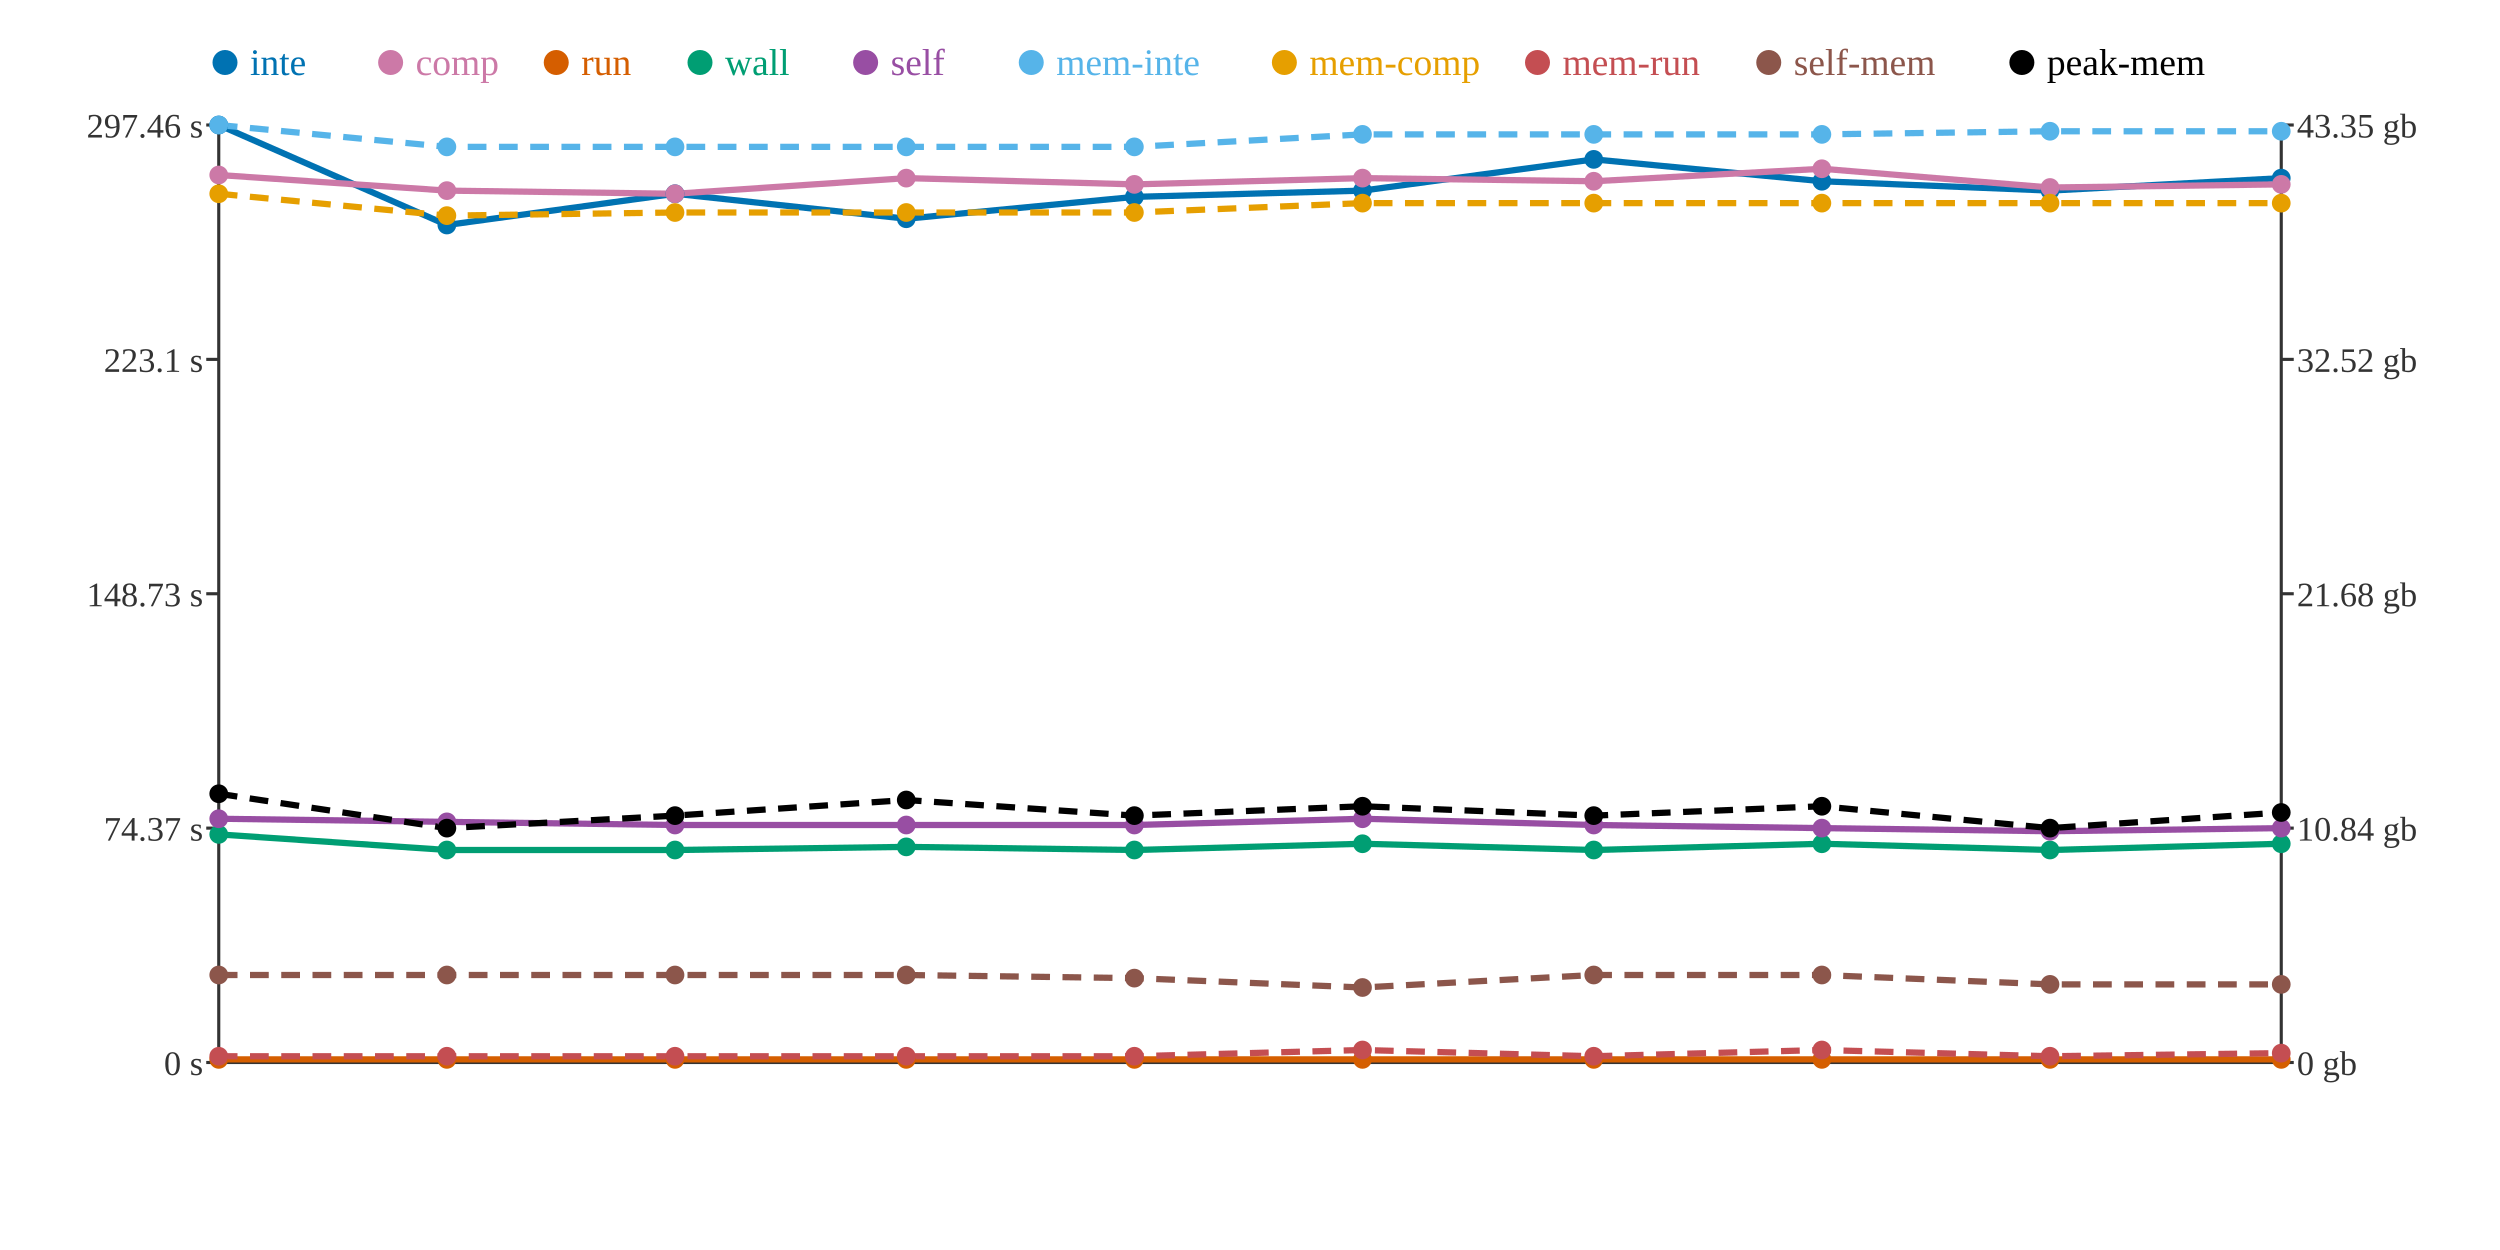
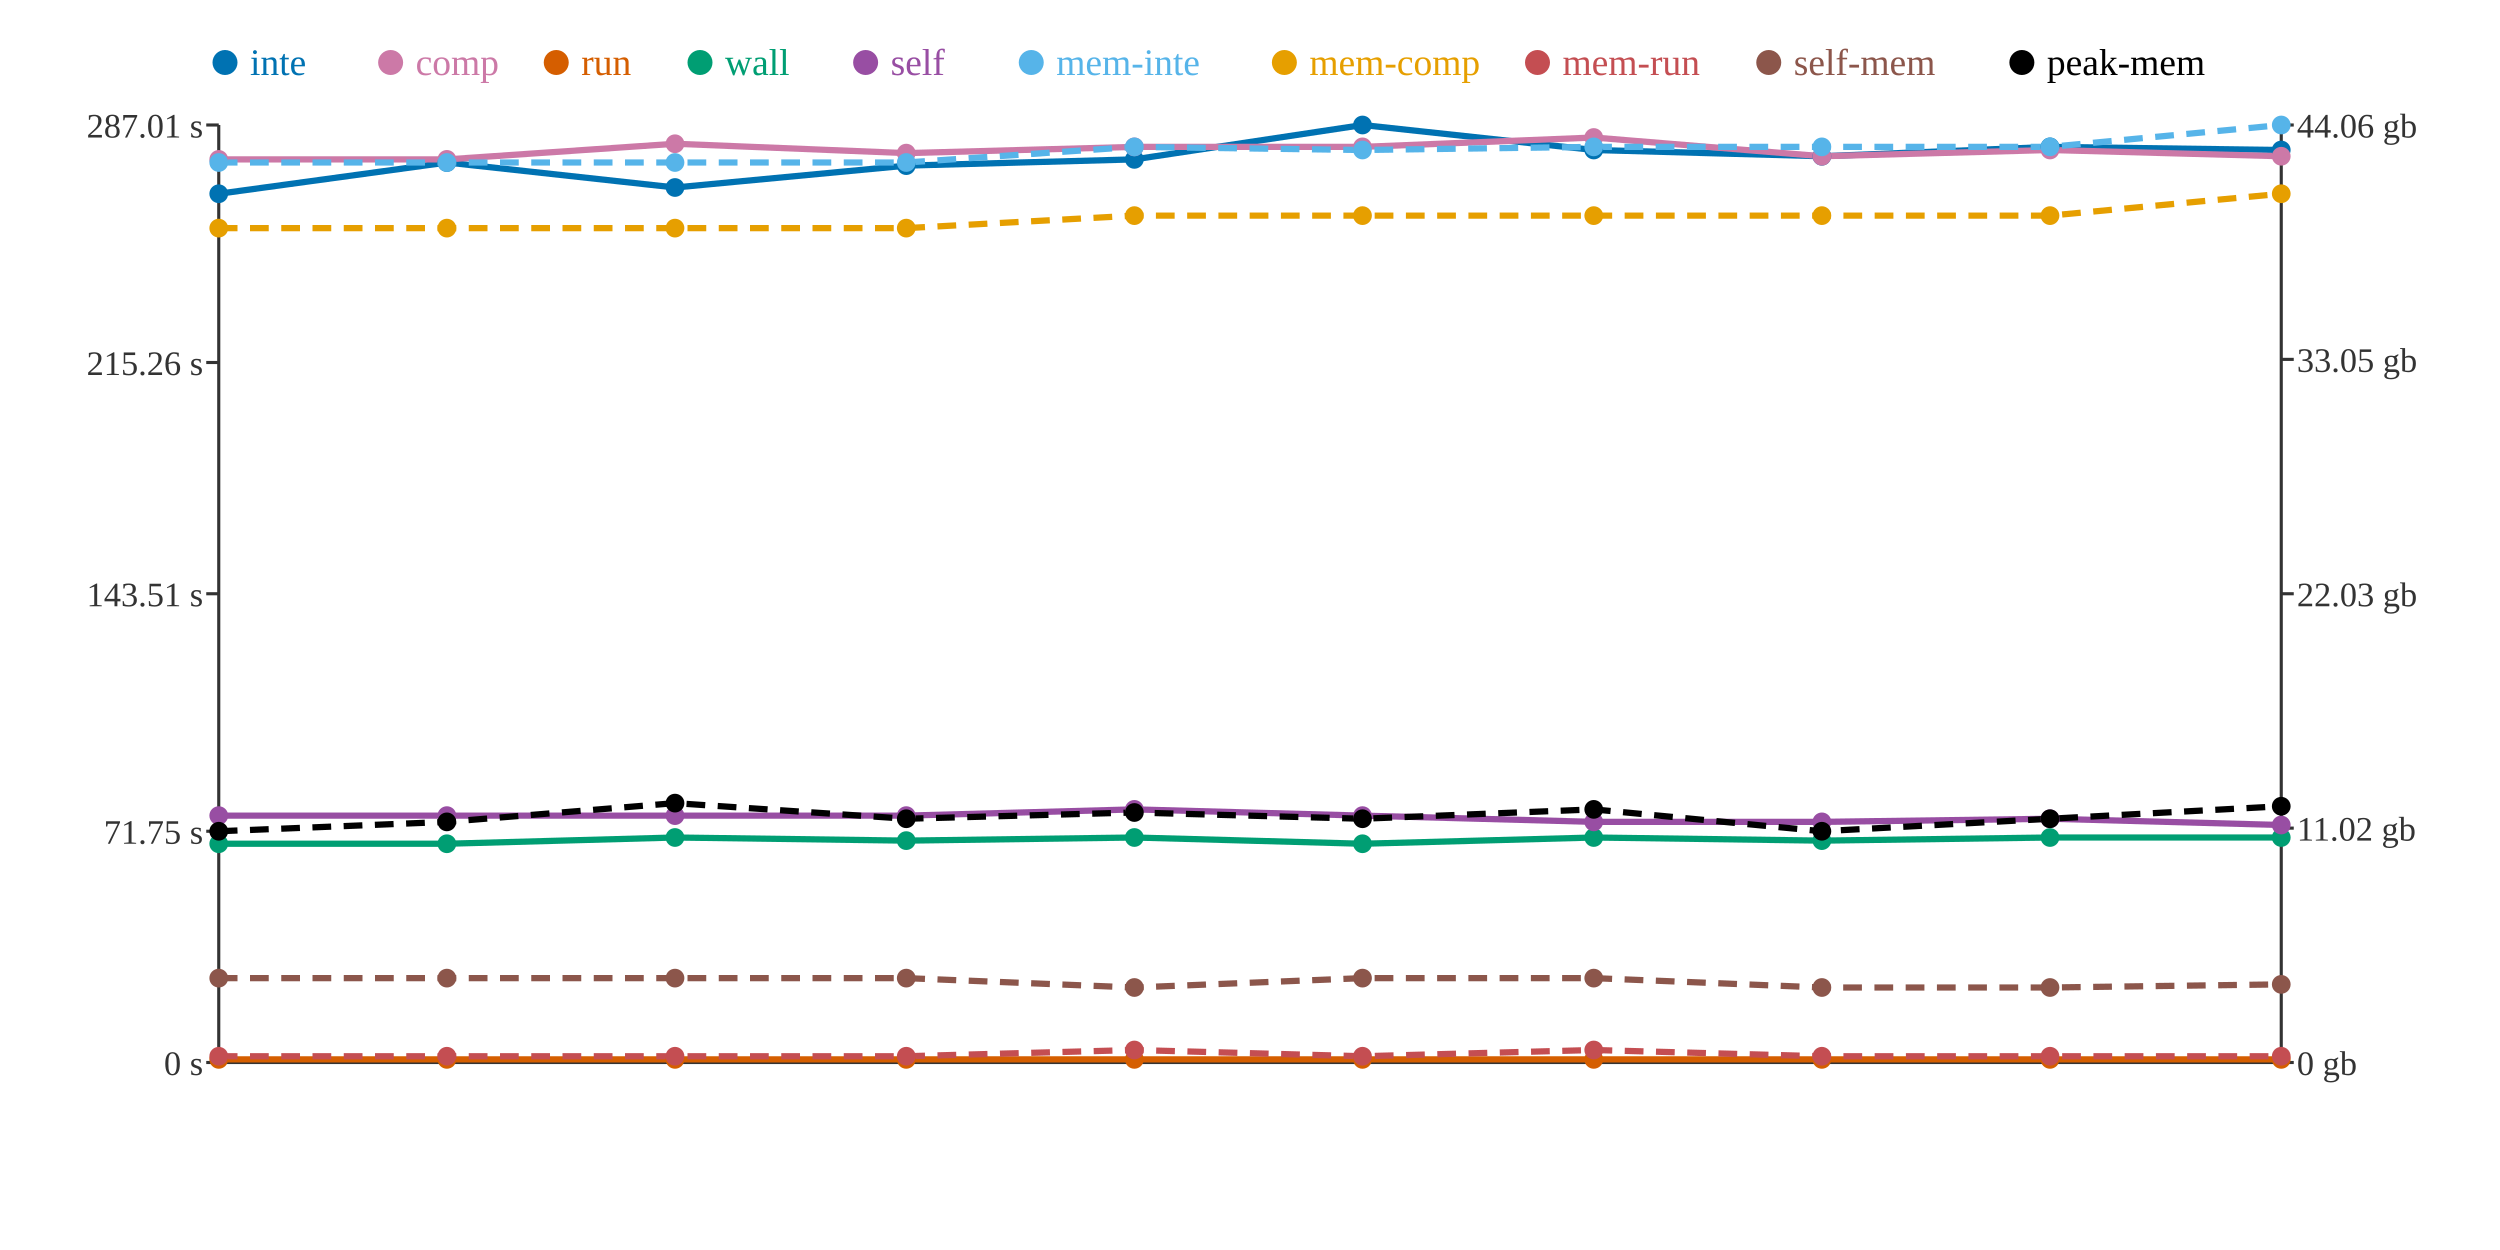
<svg xmlns="http://www.w3.org/2000/svg" width="800" height="400">
  <rect width="800" height="400" fill="white" />
  <line x1="70" y1="40" x2="70" y2="340" stroke="#333" stroke-width="1" />
  <line x1="70" y1="340" x2="730" y2="340" stroke="#333" stroke-width="1" />
  <line x1="730" y1="40" x2="730" y2="340" stroke="#333" stroke-width="1" />
  <line x1="66" y1="340" x2="70" y2="340" stroke="#333" stroke-width="1" />
  <text x="65" y="344" text-anchor="end" font-size="11" fill="#333">0 s</text>
-   <line x1="66" y1="265" x2="70" y2="265" stroke="#333" stroke-width="1" />
-   <text x="65" y="269" text-anchor="end" font-size="11" fill="#333">74.37 s</text>
+   <line x1="66" y1="266" x2="70" y2="266" stroke="#333" stroke-width="1" />
+   <text x="65" y="270" text-anchor="end" font-size="11" fill="#333">71.75 s</text>
  <line x1="66" y1="190" x2="70" y2="190" stroke="#333" stroke-width="1" />
-   <text x="65" y="194" text-anchor="end" font-size="11" fill="#333">148.73 s</text>
-   <line x1="66" y1="115" x2="70" y2="115" stroke="#333" stroke-width="1" />
-   <text x="65" y="119" text-anchor="end" font-size="11" fill="#333">223.1 s</text>
+   <text x="65" y="194" text-anchor="end" font-size="11" fill="#333">143.51 s</text>
+   <line x1="66" y1="116" x2="70" y2="116" stroke="#333" stroke-width="1" />
+   <text x="65" y="120" text-anchor="end" font-size="11" fill="#333">215.26 s</text>
  <line x1="66" y1="40" x2="70" y2="40" stroke="#333" stroke-width="1" />
-   <text x="65" y="44" text-anchor="end" font-size="11" fill="#333">297.46 s</text>
+   <text x="65" y="44" text-anchor="end" font-size="11" fill="#333">287.01 s</text>
  <line x1="730" y1="340" x2="734" y2="340" stroke="#333" stroke-width="1" />
  <text x="735" y="344" text-anchor="start" font-size="11" fill="#333">0 gb</text>
  <line x1="730" y1="265" x2="734" y2="265" stroke="#333" stroke-width="1" />
-   <text x="735" y="269" text-anchor="start" font-size="11" fill="#333">10.84 gb</text>
+   <text x="735" y="269" text-anchor="start" font-size="11" fill="#333">11.02 gb</text>
  <line x1="730" y1="190" x2="734" y2="190" stroke="#333" stroke-width="1" />
-   <text x="735" y="194" text-anchor="start" font-size="11" fill="#333">21.68 gb</text>
+   <text x="735" y="194" text-anchor="start" font-size="11" fill="#333">22.03 gb</text>
  <line x1="730" y1="115" x2="734" y2="115" stroke="#333" stroke-width="1" />
-   <text x="735" y="119" text-anchor="start" font-size="11" fill="#333">32.52 gb</text>
+   <text x="735" y="119" text-anchor="start" font-size="11" fill="#333">33.05 gb</text>
  <line x1="730" y1="40" x2="734" y2="40" stroke="#333" stroke-width="1" />
-   <text x="735" y="44" text-anchor="start" font-size="11" fill="#333">43.35 gb</text>
-   <polyline points="70,40 143,72 216,62 290,70 363,63 436,61 510,51 583,58 656,61 730,57" fill="none" stroke="#0072B2" stroke-width="2" />
-   <polyline points="70,56 143,61 216,62 290,57 363,59 436,57 510,58 583,54 656,60 730,59" fill="none" stroke="#CC79A7" stroke-width="2" />
+   <text x="735" y="44" text-anchor="start" font-size="11" fill="#333">44.06 gb</text>
+   <polyline points="70,62 143,52 216,60 290,53 363,51 436,40 510,48 583,50 656,47 730,48" fill="none" stroke="#0072B2" stroke-width="2" />
+   <polyline points="70,51 143,51 216,46 290,49 363,47 436,47 510,44 583,50 656,48 730,50" fill="none" stroke="#CC79A7" stroke-width="2" />
  <polyline points="70,339 143,339 216,339 290,339 363,339 436,339 510,339 583,339 656,339 730,339" fill="none" stroke="#D55E00" stroke-width="2" />
-   <polyline points="70,267 143,272 216,272 290,271 363,272 436,270 510,272 583,270 656,272 730,270" fill="none" stroke="#009E73" stroke-width="2" />
-   <polyline points="70,262 143,263 216,264 290,264 363,264 436,262 510,264 583,265 656,266 730,265" fill="none" stroke="#984EA3" stroke-width="2" />
-   <polyline points="70,40 143,47 216,47 290,47 363,47 436,43 510,43 583,43 656,42 730,42" fill="none" stroke="#56B4E9" stroke-width="2" stroke-dasharray="6 4" />
-   <polyline points="70,62 143,69 216,68 290,68 363,68 436,65 510,65 583,65 656,65 730,65" fill="none" stroke="#E69F00" stroke-width="2" stroke-dasharray="6 4" />
-   <polyline points="70,338 143,338 216,338 290,338 363,338 436,336 510,338 583,336 656,338 730,337" fill="none" stroke="#C44E52" stroke-width="2" stroke-dasharray="6 4" />
-   <polyline points="70,312 143,312 216,312 290,312 363,313 436,316 510,312 583,312 656,315 730,315" fill="none" stroke="#8C564B" stroke-width="2" stroke-dasharray="6 4" />
-   <polyline points="70,254 143,265 216,261 290,256 363,261 436,258 510,261 583,258 656,265 730,260" fill="none" stroke="#000000" stroke-width="2" stroke-dasharray="6 4" />
-   <circle cx="70" cy="40" r="3" fill="#0072B2" />
-   <circle cx="70" cy="56" r="3" fill="#CC79A7" />
+   <polyline points="70,270 143,270 216,268 290,269 363,268 436,270 510,268 583,269 656,268 730,268" fill="none" stroke="#009E73" stroke-width="2" />
+   <polyline points="70,261 143,261 216,261 290,261 363,259 436,261 510,263 583,263 656,262 730,264" fill="none" stroke="#984EA3" stroke-width="2" />
+   <polyline points="70,52 143,52 216,52 290,52 363,47 436,48 510,47 583,47 656,47 730,40" fill="none" stroke="#56B4E9" stroke-width="2" stroke-dasharray="6 4" />
+   <polyline points="70,73 143,73 216,73 290,73 363,69 436,69 510,69 583,69 656,69 730,62" fill="none" stroke="#E69F00" stroke-width="2" stroke-dasharray="6 4" />
+   <polyline points="70,338 143,338 216,338 290,338 363,336 436,338 510,336 583,338 656,338 730,338" fill="none" stroke="#C44E52" stroke-width="2" stroke-dasharray="6 4" />
+   <polyline points="70,313 143,313 216,313 290,313 363,316 436,313 510,313 583,316 656,316 730,315" fill="none" stroke="#8C564B" stroke-width="2" stroke-dasharray="6 4" />
+   <polyline points="70,266 143,263 216,257 290,262 363,260 436,262 510,259 583,266 656,262 730,258" fill="none" stroke="#000000" stroke-width="2" stroke-dasharray="6 4" />
+   <circle cx="70" cy="62" r="3" fill="#0072B2" />
+   <circle cx="70" cy="51" r="3" fill="#CC79A7" />
  <circle cx="70" cy="339" r="3" fill="#D55E00" />
-   <circle cx="70" cy="267" r="3" fill="#009E73" />
-   <circle cx="70" cy="262" r="3" fill="#984EA3" />
-   <circle cx="70" cy="40" r="3" fill="#56B4E9" />
-   <circle cx="70" cy="62" r="3" fill="#E69F00" />
+   <circle cx="70" cy="270" r="3" fill="#009E73" />
+   <circle cx="70" cy="261" r="3" fill="#984EA3" />
+   <circle cx="70" cy="52" r="3" fill="#56B4E9" />
+   <circle cx="70" cy="73" r="3" fill="#E69F00" />
  <circle cx="70" cy="338" r="3" fill="#C44E52" />
-   <circle cx="70" cy="312" r="3" fill="#8C564B" />
-   <circle cx="70" cy="254" r="3" fill="#000000" />
-   <circle cx="143" cy="72" r="3" fill="#0072B2" />
-   <circle cx="143" cy="61" r="3" fill="#CC79A7" />
+   <circle cx="70" cy="313" r="3" fill="#8C564B" />
+   <circle cx="70" cy="266" r="3" fill="#000000" />
+   <circle cx="143" cy="52" r="3" fill="#0072B2" />
+   <circle cx="143" cy="51" r="3" fill="#CC79A7" />
  <circle cx="143" cy="339" r="3" fill="#D55E00" />
-   <circle cx="143" cy="272" r="3" fill="#009E73" />
-   <circle cx="143" cy="263" r="3" fill="#984EA3" />
-   <circle cx="143" cy="47" r="3" fill="#56B4E9" />
-   <circle cx="143" cy="69" r="3" fill="#E69F00" />
+   <circle cx="143" cy="270" r="3" fill="#009E73" />
+   <circle cx="143" cy="261" r="3" fill="#984EA3" />
+   <circle cx="143" cy="52" r="3" fill="#56B4E9" />
+   <circle cx="143" cy="73" r="3" fill="#E69F00" />
  <circle cx="143" cy="338" r="3" fill="#C44E52" />
-   <circle cx="143" cy="312" r="3" fill="#8C564B" />
-   <circle cx="143" cy="265" r="3" fill="#000000" />
-   <circle cx="216" cy="62" r="3" fill="#0072B2" />
-   <circle cx="216" cy="62" r="3" fill="#CC79A7" />
+   <circle cx="143" cy="313" r="3" fill="#8C564B" />
+   <circle cx="143" cy="263" r="3" fill="#000000" />
+   <circle cx="216" cy="60" r="3" fill="#0072B2" />
+   <circle cx="216" cy="46" r="3" fill="#CC79A7" />
  <circle cx="216" cy="339" r="3" fill="#D55E00" />
-   <circle cx="216" cy="272" r="3" fill="#009E73" />
-   <circle cx="216" cy="264" r="3" fill="#984EA3" />
-   <circle cx="216" cy="47" r="3" fill="#56B4E9" />
-   <circle cx="216" cy="68" r="3" fill="#E69F00" />
+   <circle cx="216" cy="268" r="3" fill="#009E73" />
+   <circle cx="216" cy="261" r="3" fill="#984EA3" />
+   <circle cx="216" cy="52" r="3" fill="#56B4E9" />
+   <circle cx="216" cy="73" r="3" fill="#E69F00" />
  <circle cx="216" cy="338" r="3" fill="#C44E52" />
-   <circle cx="216" cy="312" r="3" fill="#8C564B" />
-   <circle cx="216" cy="261" r="3" fill="#000000" />
-   <circle cx="290" cy="70" r="3" fill="#0072B2" />
-   <circle cx="290" cy="57" r="3" fill="#CC79A7" />
+   <circle cx="216" cy="313" r="3" fill="#8C564B" />
+   <circle cx="216" cy="257" r="3" fill="#000000" />
+   <circle cx="290" cy="53" r="3" fill="#0072B2" />
+   <circle cx="290" cy="49" r="3" fill="#CC79A7" />
  <circle cx="290" cy="339" r="3" fill="#D55E00" />
-   <circle cx="290" cy="271" r="3" fill="#009E73" />
-   <circle cx="290" cy="264" r="3" fill="#984EA3" />
-   <circle cx="290" cy="47" r="3" fill="#56B4E9" />
-   <circle cx="290" cy="68" r="3" fill="#E69F00" />
+   <circle cx="290" cy="269" r="3" fill="#009E73" />
+   <circle cx="290" cy="261" r="3" fill="#984EA3" />
+   <circle cx="290" cy="52" r="3" fill="#56B4E9" />
+   <circle cx="290" cy="73" r="3" fill="#E69F00" />
  <circle cx="290" cy="338" r="3" fill="#C44E52" />
-   <circle cx="290" cy="312" r="3" fill="#8C564B" />
-   <circle cx="290" cy="256" r="3" fill="#000000" />
-   <circle cx="363" cy="63" r="3" fill="#0072B2" />
-   <circle cx="363" cy="59" r="3" fill="#CC79A7" />
+   <circle cx="290" cy="313" r="3" fill="#8C564B" />
+   <circle cx="290" cy="262" r="3" fill="#000000" />
+   <circle cx="363" cy="51" r="3" fill="#0072B2" />
+   <circle cx="363" cy="47" r="3" fill="#CC79A7" />
  <circle cx="363" cy="339" r="3" fill="#D55E00" />
-   <circle cx="363" cy="272" r="3" fill="#009E73" />
-   <circle cx="363" cy="264" r="3" fill="#984EA3" />
+   <circle cx="363" cy="268" r="3" fill="#009E73" />
+   <circle cx="363" cy="259" r="3" fill="#984EA3" />
  <circle cx="363" cy="47" r="3" fill="#56B4E9" />
-   <circle cx="363" cy="68" r="3" fill="#E69F00" />
-   <circle cx="363" cy="338" r="3" fill="#C44E52" />
-   <circle cx="363" cy="313" r="3" fill="#8C564B" />
-   <circle cx="363" cy="261" r="3" fill="#000000" />
-   <circle cx="436" cy="61" r="3" fill="#0072B2" />
-   <circle cx="436" cy="57" r="3" fill="#CC79A7" />
+   <circle cx="363" cy="69" r="3" fill="#E69F00" />
+   <circle cx="363" cy="336" r="3" fill="#C44E52" />
+   <circle cx="363" cy="316" r="3" fill="#8C564B" />
+   <circle cx="363" cy="260" r="3" fill="#000000" />
+   <circle cx="436" cy="40" r="3" fill="#0072B2" />
+   <circle cx="436" cy="47" r="3" fill="#CC79A7" />
  <circle cx="436" cy="339" r="3" fill="#D55E00" />
  <circle cx="436" cy="270" r="3" fill="#009E73" />
-   <circle cx="436" cy="262" r="3" fill="#984EA3" />
-   <circle cx="436" cy="43" r="3" fill="#56B4E9" />
-   <circle cx="436" cy="65" r="3" fill="#E69F00" />
-   <circle cx="436" cy="336" r="3" fill="#C44E52" />
-   <circle cx="436" cy="316" r="3" fill="#8C564B" />
-   <circle cx="436" cy="258" r="3" fill="#000000" />
-   <circle cx="510" cy="51" r="3" fill="#0072B2" />
-   <circle cx="510" cy="58" r="3" fill="#CC79A7" />
+   <circle cx="436" cy="261" r="3" fill="#984EA3" />
+   <circle cx="436" cy="48" r="3" fill="#56B4E9" />
+   <circle cx="436" cy="69" r="3" fill="#E69F00" />
+   <circle cx="436" cy="338" r="3" fill="#C44E52" />
+   <circle cx="436" cy="313" r="3" fill="#8C564B" />
+   <circle cx="436" cy="262" r="3" fill="#000000" />
+   <circle cx="510" cy="48" r="3" fill="#0072B2" />
+   <circle cx="510" cy="44" r="3" fill="#CC79A7" />
  <circle cx="510" cy="339" r="3" fill="#D55E00" />
-   <circle cx="510" cy="272" r="3" fill="#009E73" />
-   <circle cx="510" cy="264" r="3" fill="#984EA3" />
-   <circle cx="510" cy="43" r="3" fill="#56B4E9" />
-   <circle cx="510" cy="65" r="3" fill="#E69F00" />
-   <circle cx="510" cy="338" r="3" fill="#C44E52" />
-   <circle cx="510" cy="312" r="3" fill="#8C564B" />
-   <circle cx="510" cy="261" r="3" fill="#000000" />
-   <circle cx="583" cy="58" r="3" fill="#0072B2" />
-   <circle cx="583" cy="54" r="3" fill="#CC79A7" />
+   <circle cx="510" cy="268" r="3" fill="#009E73" />
+   <circle cx="510" cy="263" r="3" fill="#984EA3" />
+   <circle cx="510" cy="47" r="3" fill="#56B4E9" />
+   <circle cx="510" cy="69" r="3" fill="#E69F00" />
+   <circle cx="510" cy="336" r="3" fill="#C44E52" />
+   <circle cx="510" cy="313" r="3" fill="#8C564B" />
+   <circle cx="510" cy="259" r="3" fill="#000000" />
+   <circle cx="583" cy="50" r="3" fill="#0072B2" />
+   <circle cx="583" cy="50" r="3" fill="#CC79A7" />
  <circle cx="583" cy="339" r="3" fill="#D55E00" />
-   <circle cx="583" cy="270" r="3" fill="#009E73" />
-   <circle cx="583" cy="265" r="3" fill="#984EA3" />
-   <circle cx="583" cy="43" r="3" fill="#56B4E9" />
-   <circle cx="583" cy="65" r="3" fill="#E69F00" />
-   <circle cx="583" cy="336" r="3" fill="#C44E52" />
-   <circle cx="583" cy="312" r="3" fill="#8C564B" />
-   <circle cx="583" cy="258" r="3" fill="#000000" />
-   <circle cx="656" cy="61" r="3" fill="#0072B2" />
-   <circle cx="656" cy="60" r="3" fill="#CC79A7" />
+   <circle cx="583" cy="269" r="3" fill="#009E73" />
+   <circle cx="583" cy="263" r="3" fill="#984EA3" />
+   <circle cx="583" cy="47" r="3" fill="#56B4E9" />
+   <circle cx="583" cy="69" r="3" fill="#E69F00" />
+   <circle cx="583" cy="338" r="3" fill="#C44E52" />
+   <circle cx="583" cy="316" r="3" fill="#8C564B" />
+   <circle cx="583" cy="266" r="3" fill="#000000" />
+   <circle cx="656" cy="47" r="3" fill="#0072B2" />
+   <circle cx="656" cy="48" r="3" fill="#CC79A7" />
  <circle cx="656" cy="339" r="3" fill="#D55E00" />
-   <circle cx="656" cy="272" r="3" fill="#009E73" />
-   <circle cx="656" cy="266" r="3" fill="#984EA3" />
-   <circle cx="656" cy="42" r="3" fill="#56B4E9" />
-   <circle cx="656" cy="65" r="3" fill="#E69F00" />
+   <circle cx="656" cy="268" r="3" fill="#009E73" />
+   <circle cx="656" cy="262" r="3" fill="#984EA3" />
+   <circle cx="656" cy="47" r="3" fill="#56B4E9" />
+   <circle cx="656" cy="69" r="3" fill="#E69F00" />
  <circle cx="656" cy="338" r="3" fill="#C44E52" />
-   <circle cx="656" cy="315" r="3" fill="#8C564B" />
-   <circle cx="656" cy="265" r="3" fill="#000000" />
-   <circle cx="730" cy="57" r="3" fill="#0072B2" />
-   <circle cx="730" cy="59" r="3" fill="#CC79A7" />
+   <circle cx="656" cy="316" r="3" fill="#8C564B" />
+   <circle cx="656" cy="262" r="3" fill="#000000" />
+   <circle cx="730" cy="48" r="3" fill="#0072B2" />
+   <circle cx="730" cy="50" r="3" fill="#CC79A7" />
  <circle cx="730" cy="339" r="3" fill="#D55E00" />
-   <circle cx="730" cy="270" r="3" fill="#009E73" />
-   <circle cx="730" cy="265" r="3" fill="#984EA3" />
-   <circle cx="730" cy="42" r="3" fill="#56B4E9" />
-   <circle cx="730" cy="65" r="3" fill="#E69F00" />
-   <circle cx="730" cy="337" r="3" fill="#C44E52" />
+   <circle cx="730" cy="268" r="3" fill="#009E73" />
+   <circle cx="730" cy="264" r="3" fill="#984EA3" />
+   <circle cx="730" cy="40" r="3" fill="#56B4E9" />
+   <circle cx="730" cy="62" r="3" fill="#E69F00" />
+   <circle cx="730" cy="338" r="3" fill="#C44E52" />
  <circle cx="730" cy="315" r="3" fill="#8C564B" />
-   <circle cx="730" cy="260" r="3" fill="#000000" />
+   <circle cx="730" cy="258" r="3" fill="#000000" />
  <circle cx="72" cy="20" r="4" fill="#0072B2" />
  <text x="80" y="24" text-anchor="start" font-size="12" fill="#0072B2">inte</text>
  <circle cx="125" cy="20" r="4" fill="#CC79A7" />
  <text x="133" y="24" text-anchor="start" font-size="12" fill="#CC79A7">comp</text>
  <circle cx="178" cy="20" r="4" fill="#D55E00" />
  <text x="186" y="24" text-anchor="start" font-size="12" fill="#D55E00">run</text>
  <circle cx="224" cy="20" r="4" fill="#009E73" />
  <text x="232" y="24" text-anchor="start" font-size="12" fill="#009E73">wall</text>
  <circle cx="277" cy="20" r="4" fill="#984EA3" />
  <text x="285" y="24" text-anchor="start" font-size="12" fill="#984EA3">self</text>
  <circle cx="330" cy="20" r="4" fill="#56B4E9" />
  <text x="338" y="24" text-anchor="start" font-size="12" fill="#56B4E9">mem-inte</text>
  <circle cx="411" cy="20" r="4" fill="#E69F00" />
  <text x="419" y="24" text-anchor="start" font-size="12" fill="#E69F00">mem-comp</text>
  <circle cx="492" cy="20" r="4" fill="#C44E52" />
  <text x="500" y="24" text-anchor="start" font-size="12" fill="#C44E52">mem-run</text>
  <circle cx="566" cy="20" r="4" fill="#8C564B" />
  <text x="574" y="24" text-anchor="start" font-size="12" fill="#8C564B">self-mem</text>
  <circle cx="647" cy="20" r="4" fill="#000000" />
  <text x="655" y="24" text-anchor="start" font-size="12" fill="#000000">peak-mem</text>
</svg>
